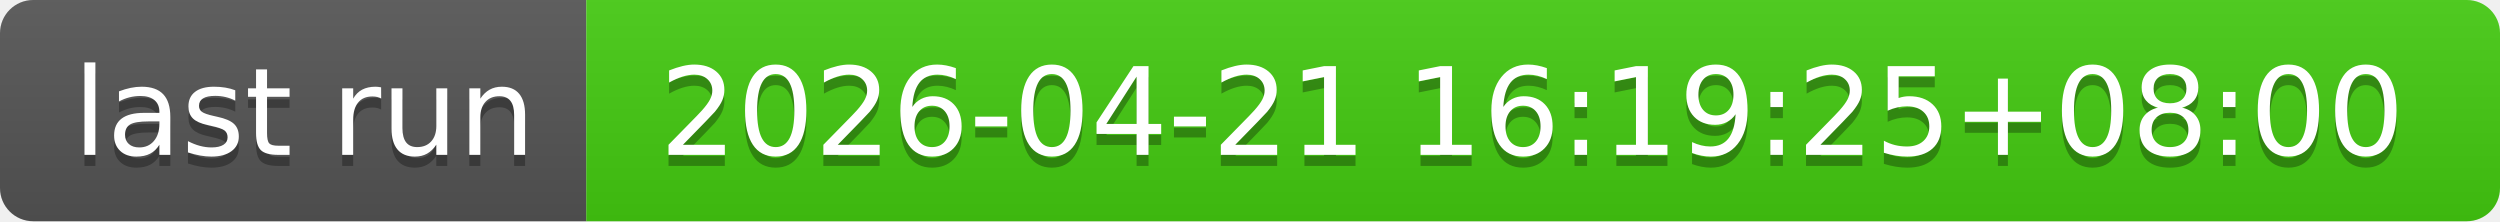
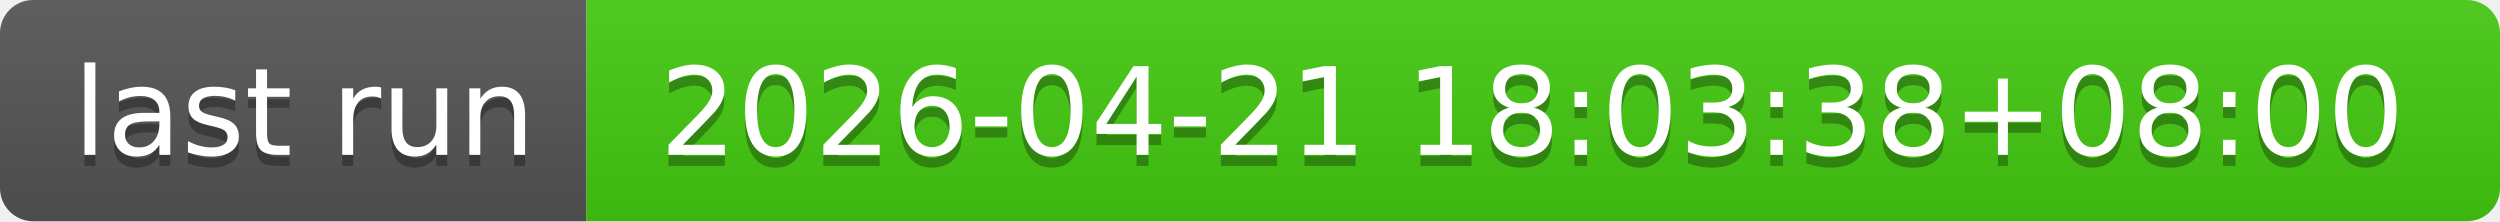
- <svg xmlns="http://www.w3.org/2000/svg" width="226" height="20" role="img" aria-label="last run: 2026-04-21 16:19:25+08:00">
+ <svg xmlns="http://www.w3.org/2000/svg" width="226" height="20" role="img" aria-label="last run: 2026-04-21 18:03:38+08:00">
  <linearGradient id="s" x2="0" y2="100%">
    <stop offset="0" stop-color="#bbb" stop-opacity=".1" />
    <stop offset="1" stop-opacity=".1" />
  </linearGradient>
  <clipPath id="r">
    <rect width="226" height="20" rx="3" fill="#fff" />
  </clipPath>
  <g clip-path="url(#r)">
    <rect width="53" height="20" fill="#555" />
    <rect x="53" width="173" height="20" fill="#4c1" />
    <rect width="226" height="20" fill="url(#s)" />
  </g>
  <g fill="#fff" text-anchor="middle" font-family="Verdana,Geneva,DejaVu Sans,sans-serif" text-rendering="geometricPrecision" font-size="110">
    <text aria-hidden="true" x="275" y="150" fill="#010101" fill-opacity=".3" transform="scale(.1)" textLength="430">last run</text>
    <text x="275" y="140" transform="scale(.1)" fill="#fff" textLength="430">last run</text>
-     <text aria-hidden="true" x="1385" y="150" fill="#010101" fill-opacity=".3" transform="scale(.1)" textLength="1630">2026-04-21 16:19:25+08:00</text>
-     <text x="1385" y="140" transform="scale(.1)" fill="#fff" textLength="1630">2026-04-21 16:19:25+08:00</text>
+     <text aria-hidden="true" x="1385" y="150" fill="#010101" fill-opacity=".3" transform="scale(.1)" textLength="1630">2026-04-21 18:03:38+08:00</text>
+     <text x="1385" y="140" transform="scale(.1)" fill="#fff" textLength="1630">2026-04-21 18:03:38+08:00</text>
  </g>
</svg>
